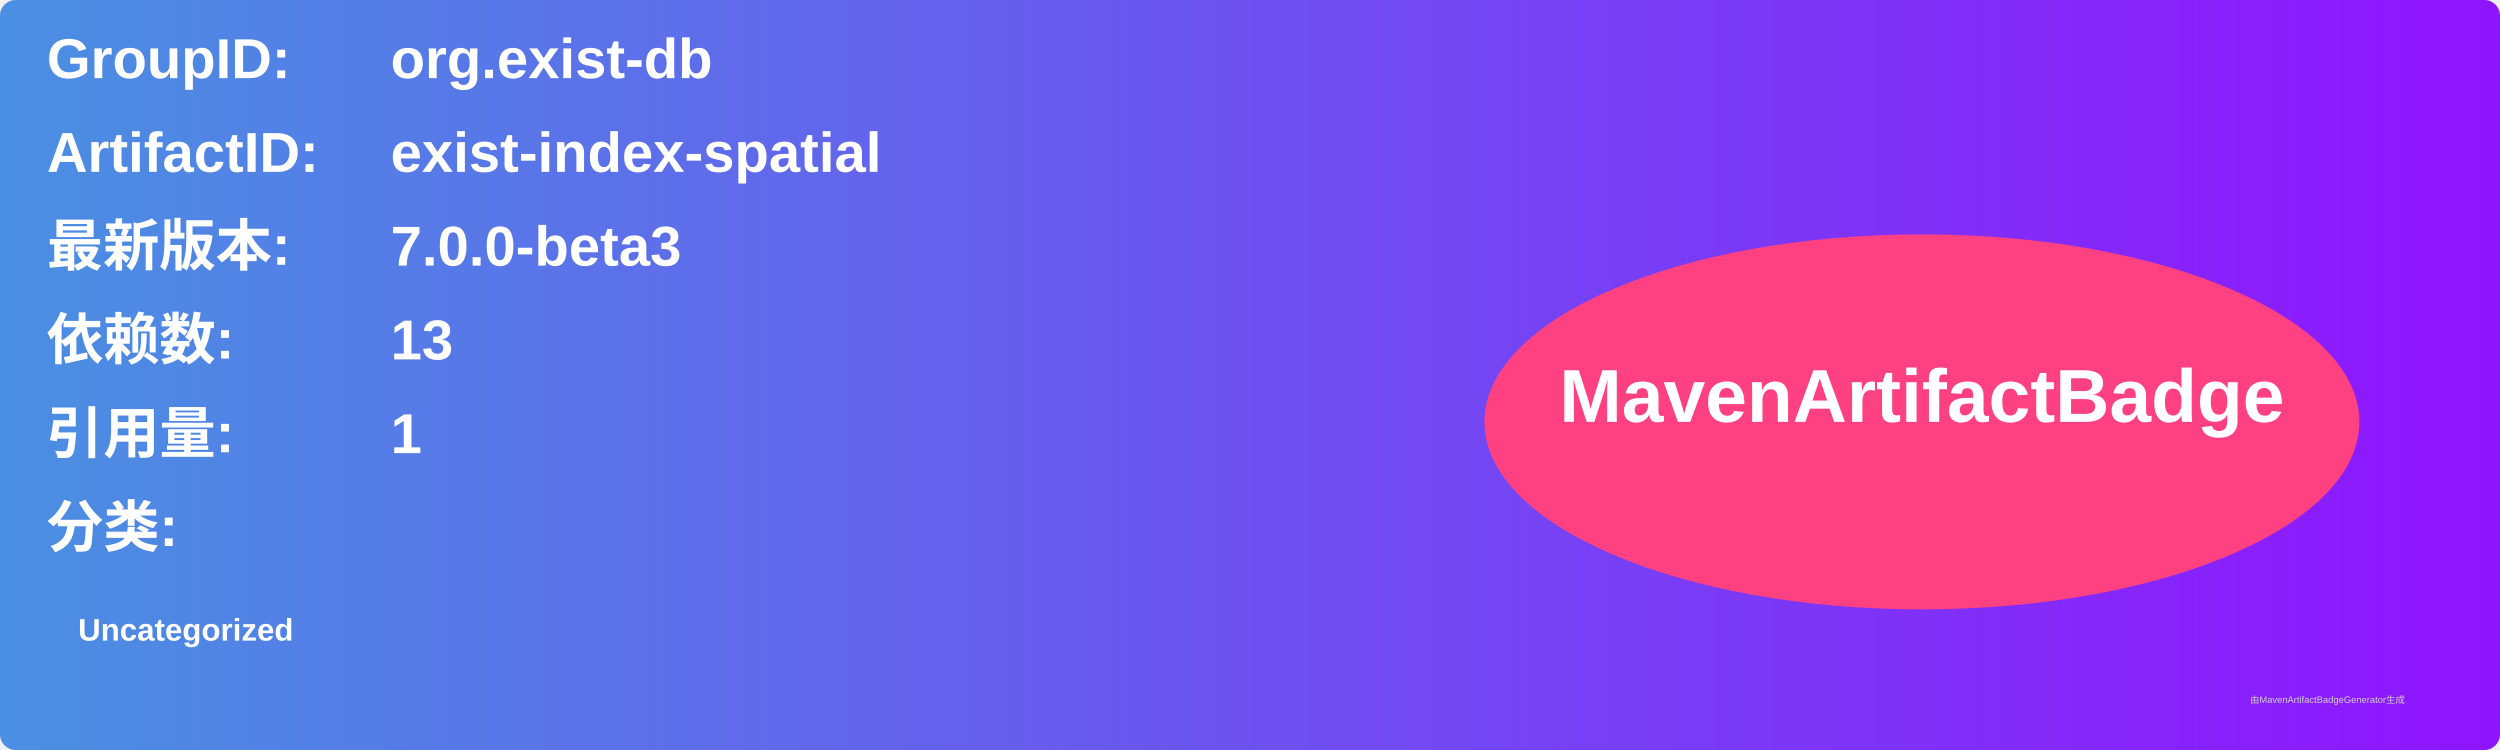
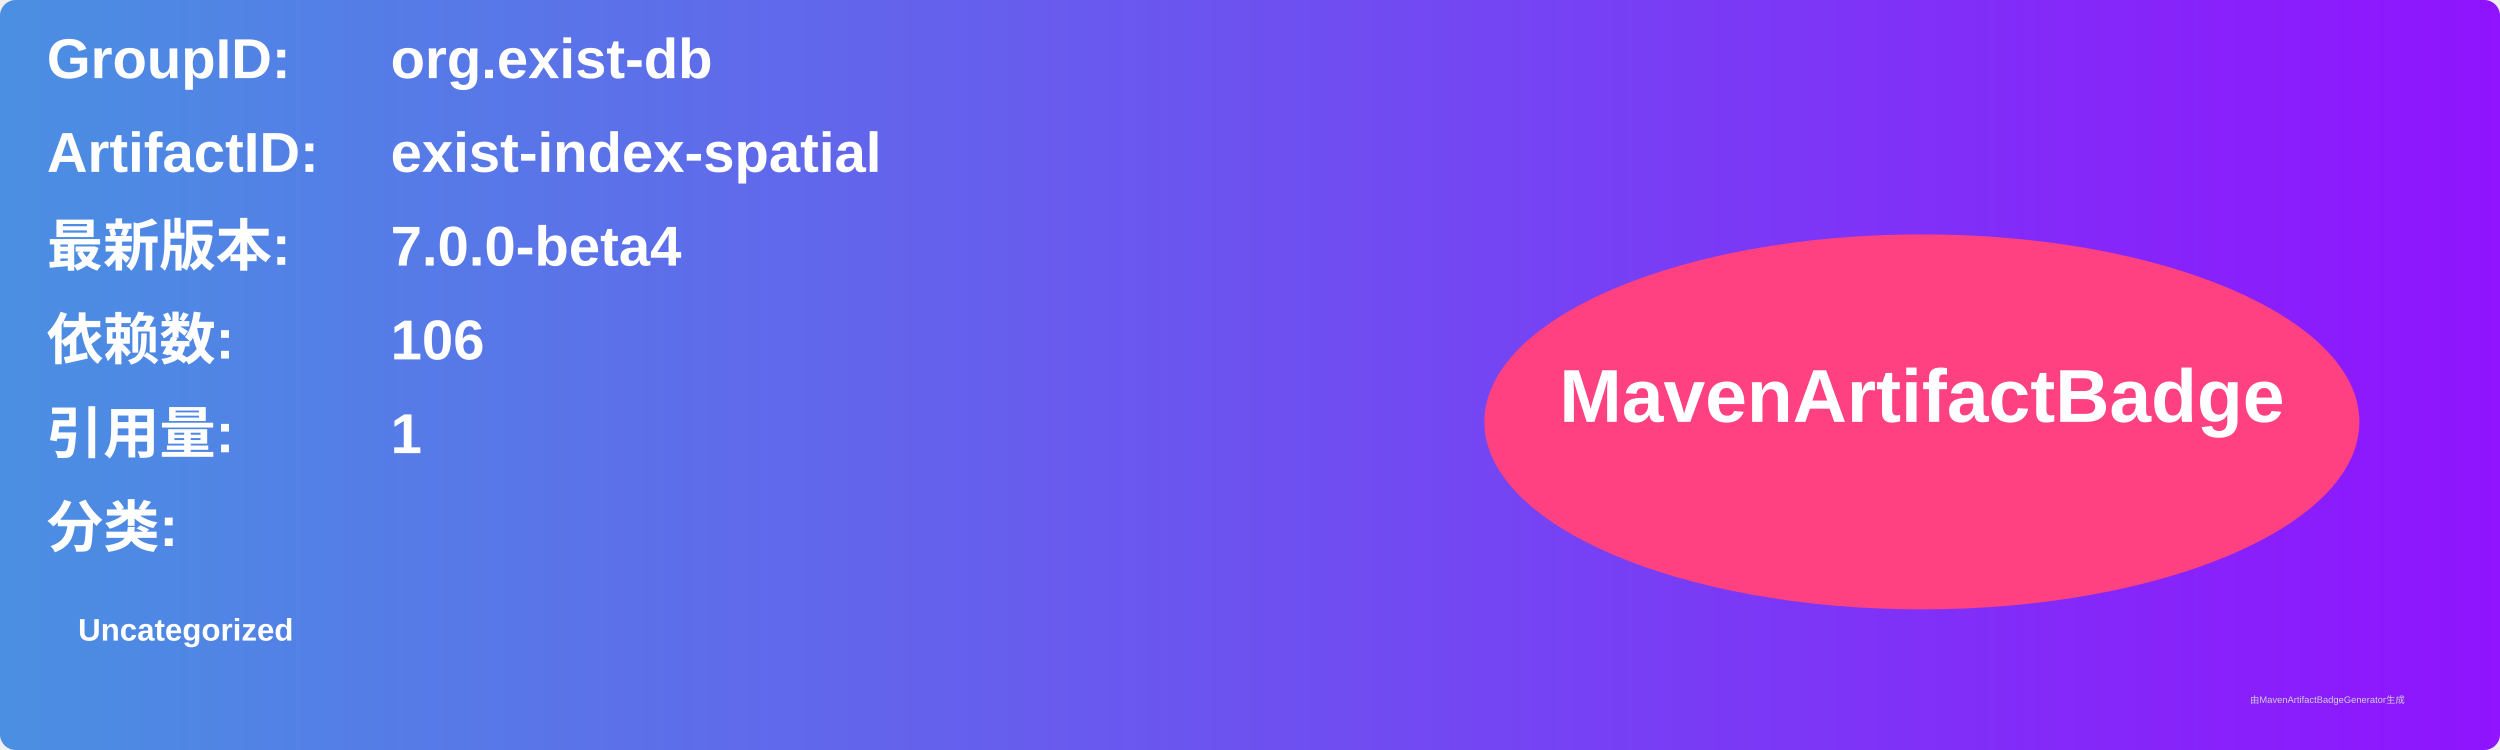
<svg xmlns="http://www.w3.org/2000/svg" width="800" height="240" viewBox="0 0 800 240">
  <linearGradient id="grad" x1="0%" y1="0%" x2="100%" y2="0%">
    <stop offset="0%" stop-color="#4a90e2" />
    <stop offset="100%" stop-color="#9013fe" />
  </linearGradient>
  <rect width="100%" height="100%" rx="5" ry="5" fill="url(#grad)" />
  <g transform="translate(15, 15)">
    <text x="0" y="10" font-family="Arial" font-size="18" fill="white" font-weight="bold" width="260">GroupID:</text>
    <text x="110" y="10" font-family="Arial" font-size="18" fill="white" font-weight="bold" width="460">org.exist-db</text>
    <text x="0" y="40" font-family="Arial" font-size="18" fill="white" font-weight="bold" width="260">ArtifactID:</text>
    <text x="110" y="40" font-family="Arial" font-size="18" fill="white" font-weight="bold" width="460">exist-index-spatial</text>
    <text x="0" y="70" font-family="Arial" font-size="18" fill="white" font-weight="bold">最新版本:</text>
    <text x="110" y="70" font-family="Arial" font-size="18" fill="white" font-weight="bold">
-       <tspan font-weight="bold">7.0.0-beta3</tspan>
+       <tspan font-weight="bold">7.0.0-beta4</tspan>
    </text>
    <text x="0" y="100" font-family="Arial" font-size="18" fill="white" font-weight="bold">依赖数: </text>
    <text x="110" y="100" font-family="Arial" font-size="18" fill="white">
-       <tspan font-weight="bold">13</tspan>
+       <tspan font-weight="bold">106</tspan>
    </text>
    <text x="0" y="130" font-family="Arial" font-size="18" fill="white" font-weight="bold">引用量: </text>
    <text x="110" y="130" font-family="Arial" font-size="18" fill="white">
      <tspan font-weight="bold">1</tspan>
    </text>
    <text x="0" y="160" font-family="Arial" font-size="18" fill="white" font-weight="bold">分类:</text>
    <text x="10" y="190" font-family="Arial" font-size="10" fill="white">
      <tspan font-weight="bold">Uncategorized</tspan>
    </text>
    <ellipse cx="600" cy="120" rx="140" ry="60" fill="#ff4081" />
    <text x="600" y="120" text-anchor="middle" font-family="Arial" font-size="24" fill="white" font-weight="bold">MavenArtifactBadge</text>
  </g>
  <text x="720" y="225" font-family="Arial" font-size="3" fill="#d0d0d0">由MavenArtifactBadgeGenerator生成</text>
</svg>
